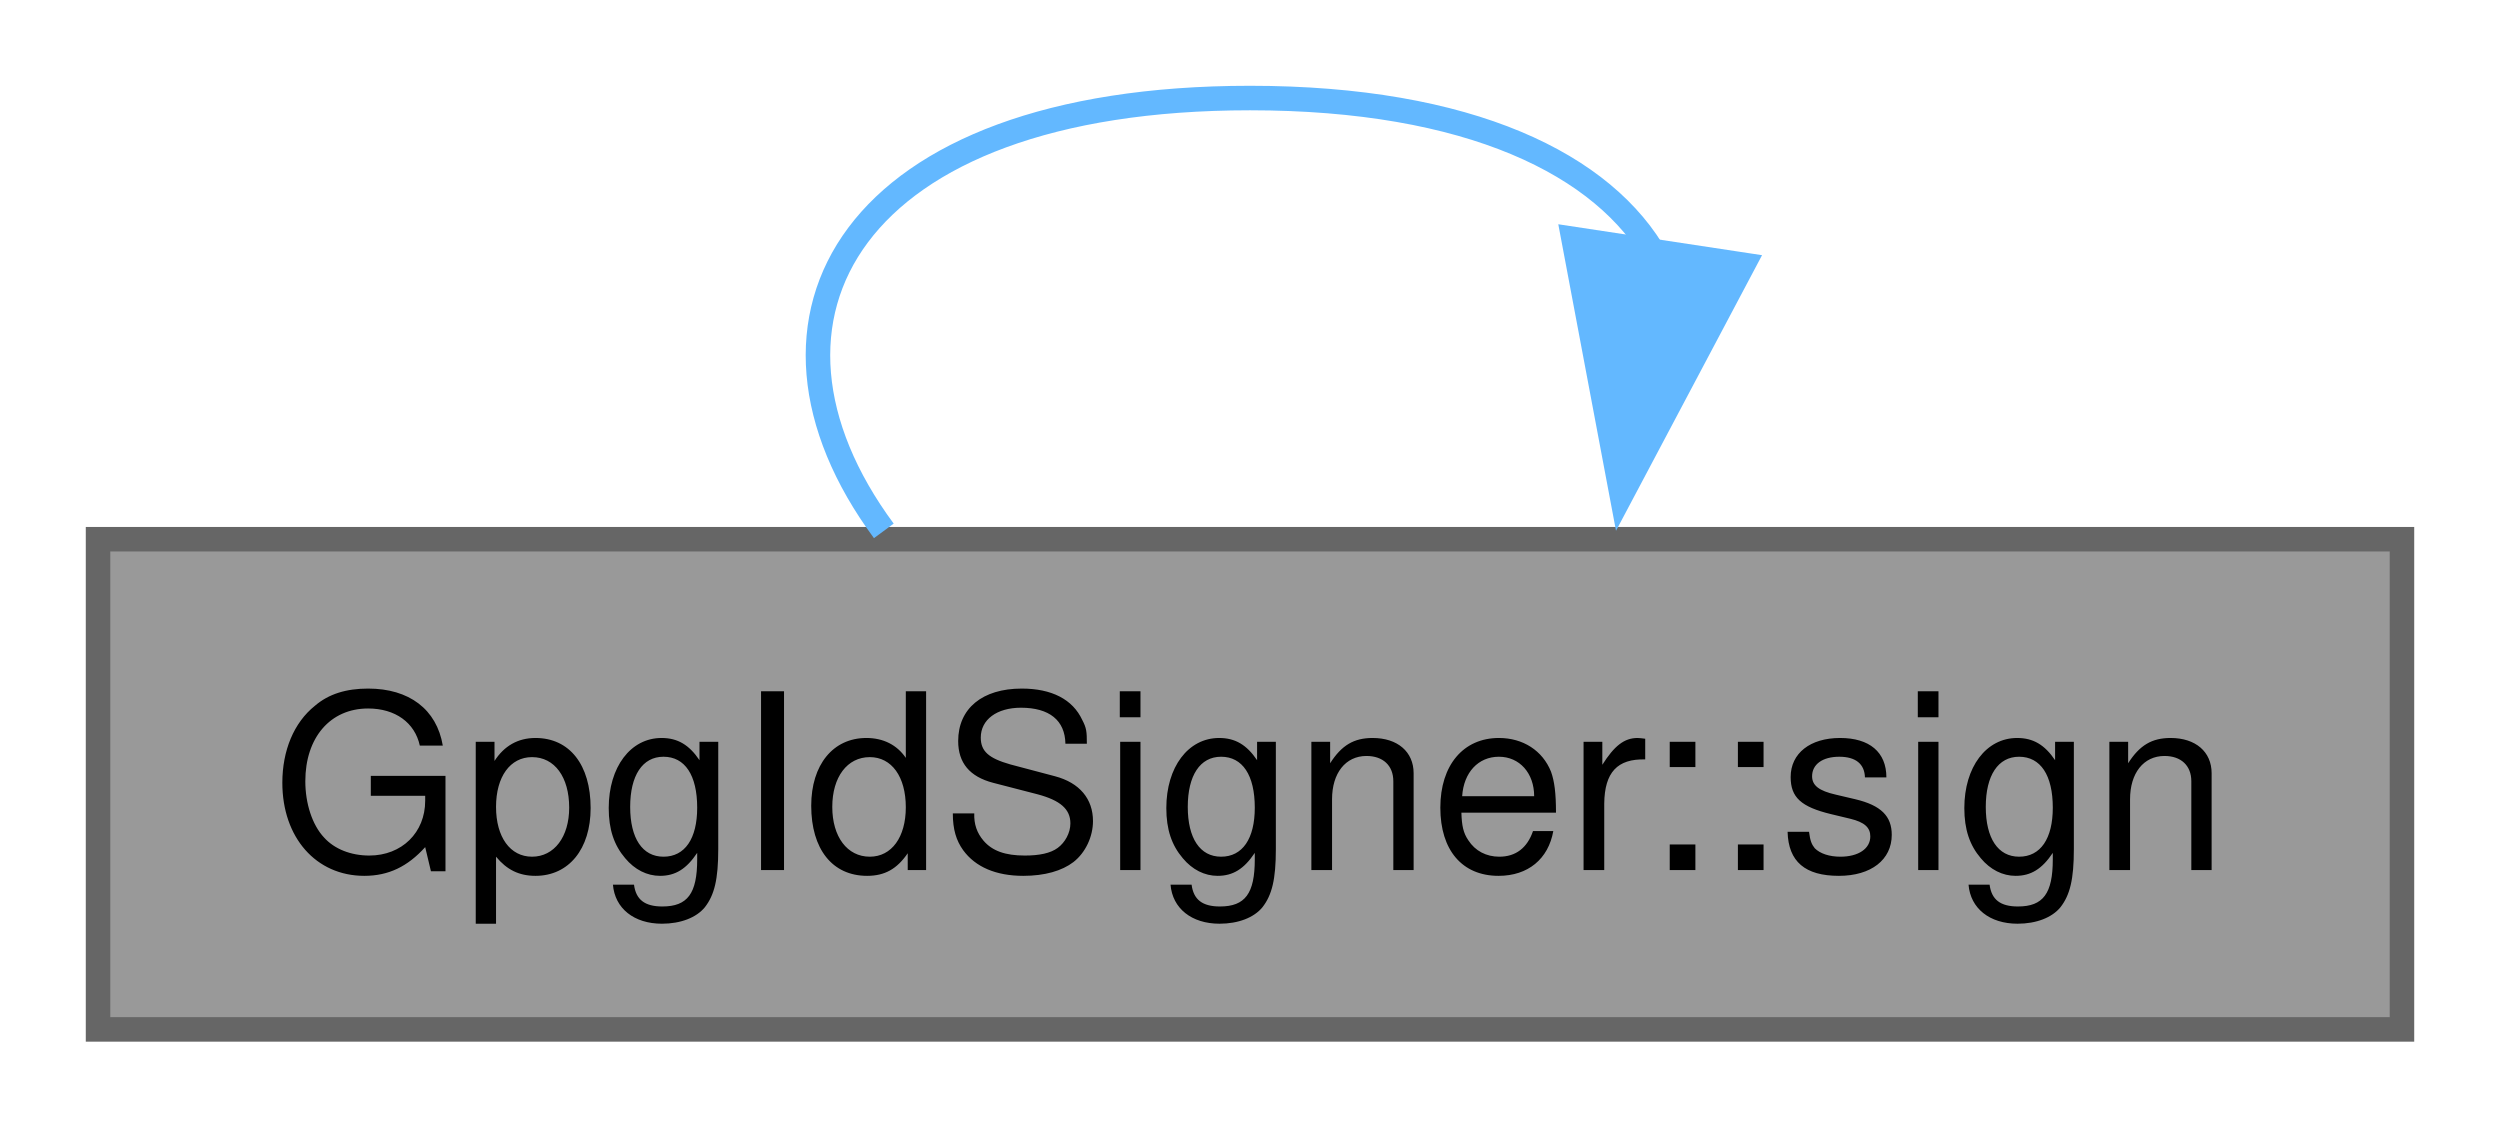
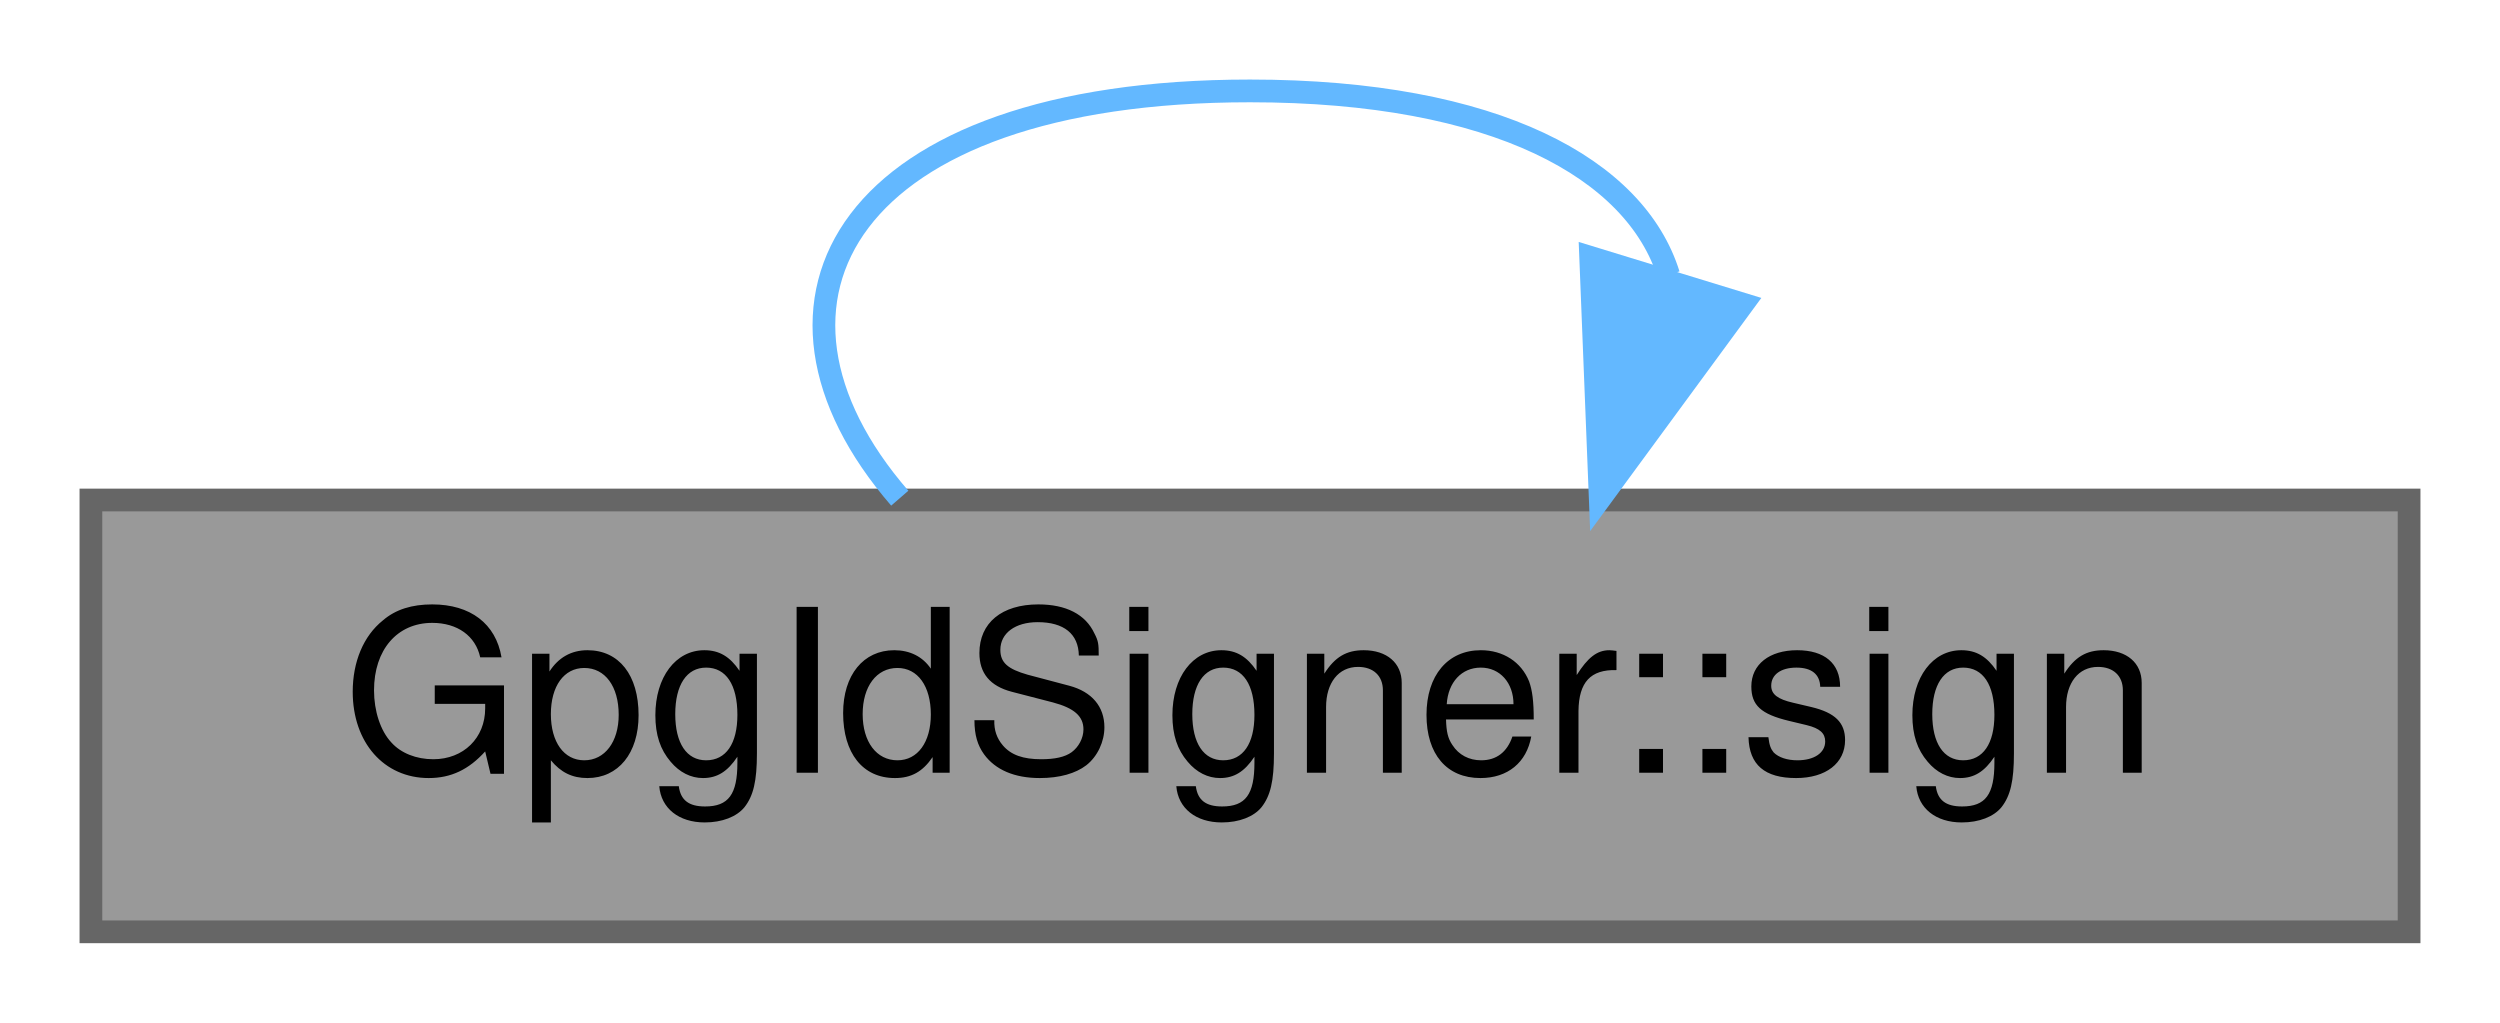
- <svg xmlns="http://www.w3.org/2000/svg" xmlns:xlink="http://www.w3.org/1999/xlink" width="102pt" height="46pt" viewBox="0.00 0.00 102.00 46.00">
-   <g id="graph0" class="graph" transform="scale(1 1) rotate(0) translate(4 42)">
+ <svg xmlns="http://www.w3.org/2000/svg" xmlns:xlink="http://www.w3.org/1999/xlink" width="110pt" height="45pt" viewBox="0.00 0.00 110.00 45.00">
+   <g id="page0,1_graph0" class="graph" transform="scale(1 1) rotate(0) translate(4 41)">
    <g id="Node000001" class="node">
      <g id="a_Node000001">
        <a xlink:title="Write &lt;file&gt;.sig, a detached signature by the first key.">
-           <polygon fill="#999999" stroke="#666666" points="94,-20 0,-20 0,0 94,0 94,-20" />
-           <text xml:space="preserve" text-anchor="middle" x="47" y="-6.5" font-family="Helvetica,sans-Serif" font-size="10.00">GpgIdSigner::sign</text>
+           <polygon fill="#999999" stroke="#666666" points="102,-19 0,-19 0,0 102,0 102,-19" />
+           <text text-anchor="middle" x="51" y="-7" font-family="Helvetica,sans-Serif" font-size="10.00">GpgIdSigner::sign</text>
        </a>
      </g>
    </g>
    <g id="edge1_Node000001_Node000001" class="edge">
      <g id="a_edge1_Node000001_Node000001">
        <a xlink:title=" ">
-           <path fill="none" stroke="#63b8ff" d="M63.61,-31.44C61.47,-35.3 55.94,-38 47,-38 30.66,-38 25.68,-28.98 32.06,-20.34" />
-           <polygon fill="#63b8ff" stroke="#63b8ff" points="67.12,-31.2 62.16,-21.84 60.2,-32.25 67.12,-31.2" />
+           <path fill="none" stroke="#63b8ff" d="M69.42,-28.91C67.97,-33.56 61.83,-37 51,-37 33.23,-37 28.09,-27.73 35.59,-19.08" />
+           <polygon fill="#63b8ff" stroke="#63b8ff" points="72.68,-27.62 66.41,-19.08 65.99,-29.67 72.68,-27.62" />
        </a>
      </g>
    </g>
  </g>
</svg>
